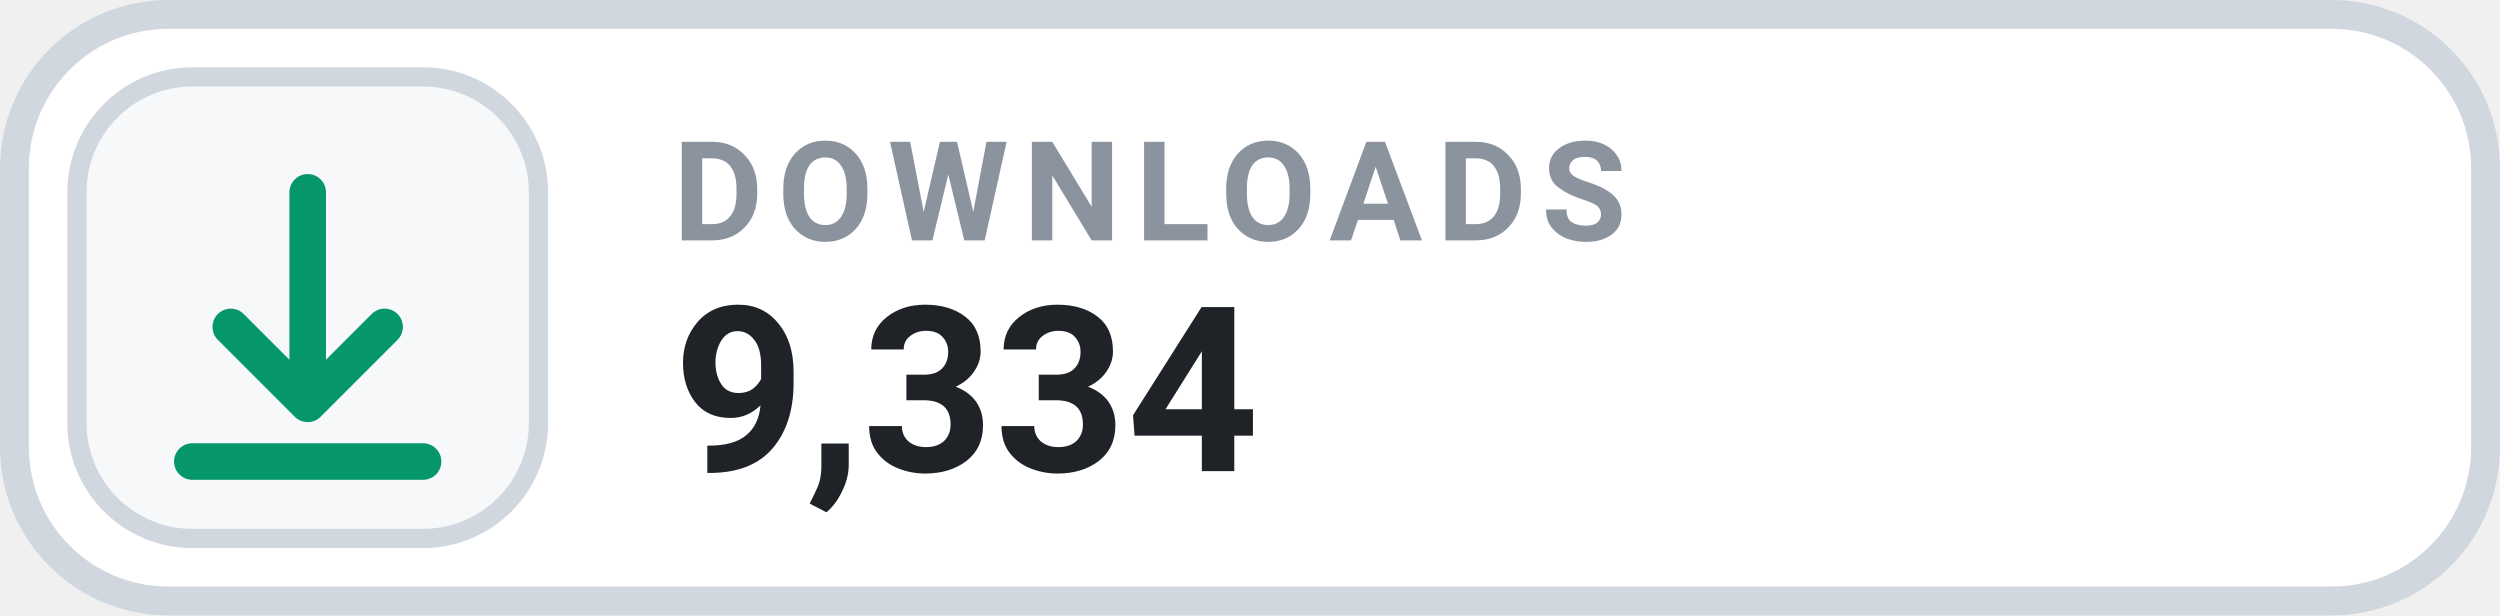
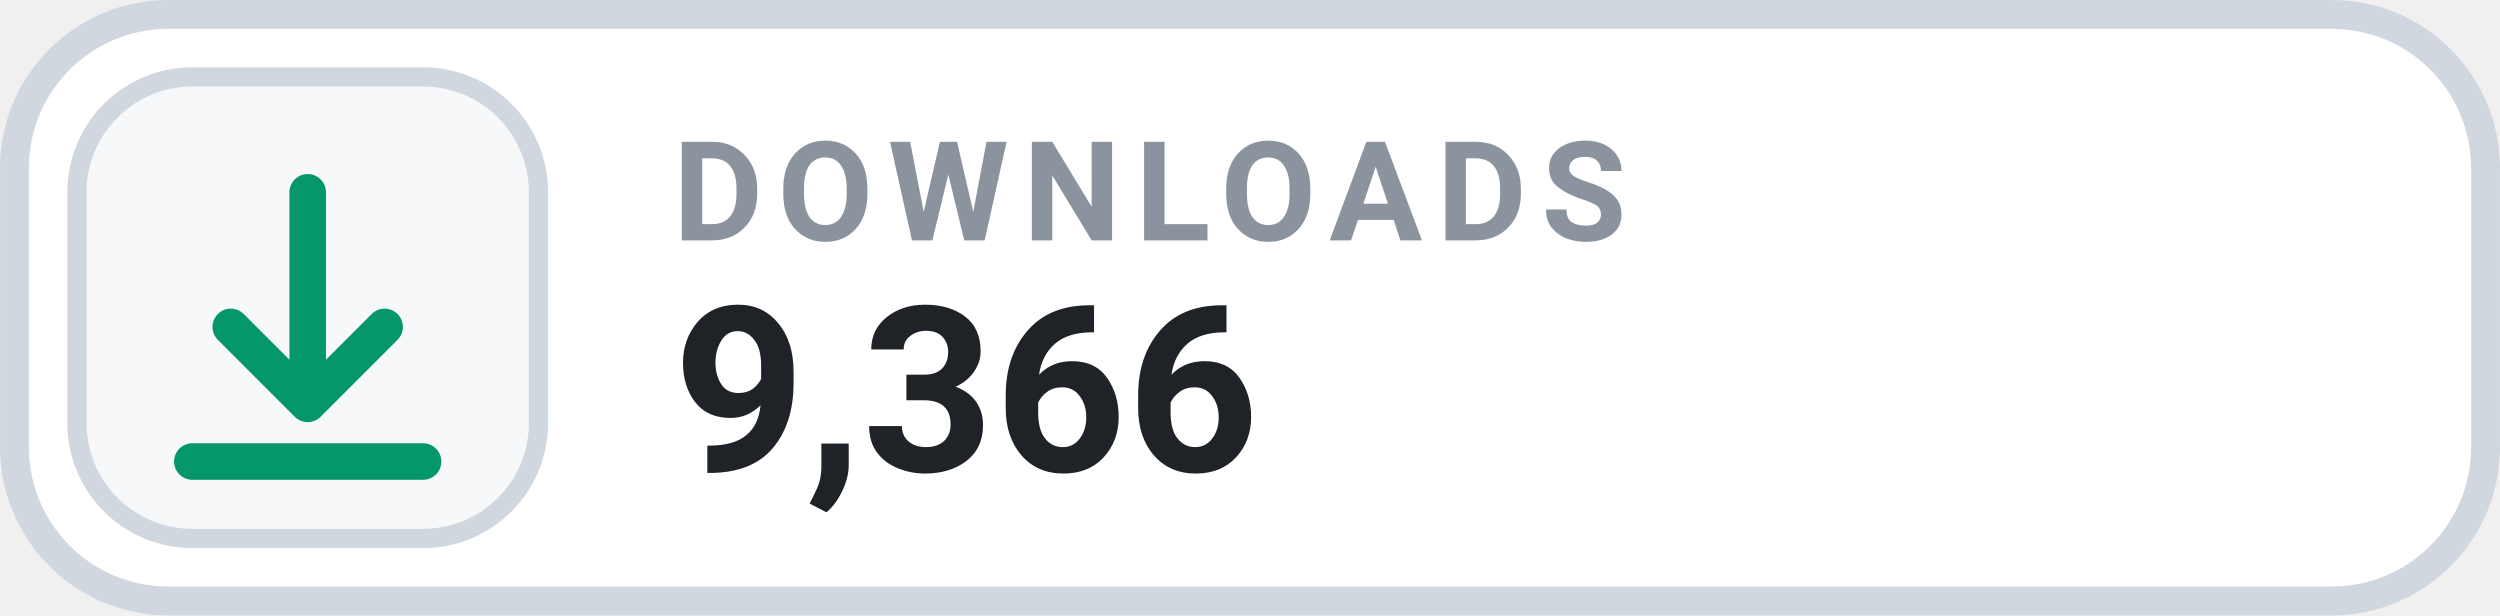
- <svg xmlns="http://www.w3.org/2000/svg" width="126" height="31.015" viewBox="0 0 130 32" role="img" aria-label="DOWNLOADS 9,334">
+ <svg xmlns="http://www.w3.org/2000/svg" width="126" height="31.015" viewBox="0 0 130 32" role="img" aria-label="DOWNLOADS 9,366">
  <rect x=".75" y=".75" width="128.5" height="30.5" rx="8" fill="#FFFFFF" stroke="#D0D7DE" stroke-width="1.5" />
  <rect x="4" y="4" width="24" height="24" rx="6" fill="#F6F8FA" stroke="#D0D7DE" stroke-width="1" />
  <g transform="translate(16 16)" style="color:#059669;">
    <path d="M0 -6 v11 m0 0 l4 -4 m-4 4 l-4 -4 M-6 8 h12" fill="none" stroke="currentColor" stroke-width="1.9" stroke-linecap="round" stroke-linejoin="round" />
  </g>
  <text x="35" y="12.5" fill="#8B949E" font-family="-apple-system,BlinkMacSystemFont,'Segoe UI',Roboto,Helvetica,Arial,sans-serif" font-size="7.2" font-weight="700" letter-spacing=".75">DOWNLOADS</text>
-   <text x="35" y="24.5" fill="#1F2328" font-family="-apple-system,BlinkMacSystemFont,'Segoe UI',Roboto,Helvetica,Arial,sans-serif" font-size="12" font-weight="700">9,334</text>
+   <text x="35" y="24.5" fill="#1F2328" font-family="-apple-system,BlinkMacSystemFont,'Segoe UI',Roboto,Helvetica,Arial,sans-serif" font-size="12" font-weight="700">9,366</text>
</svg>
